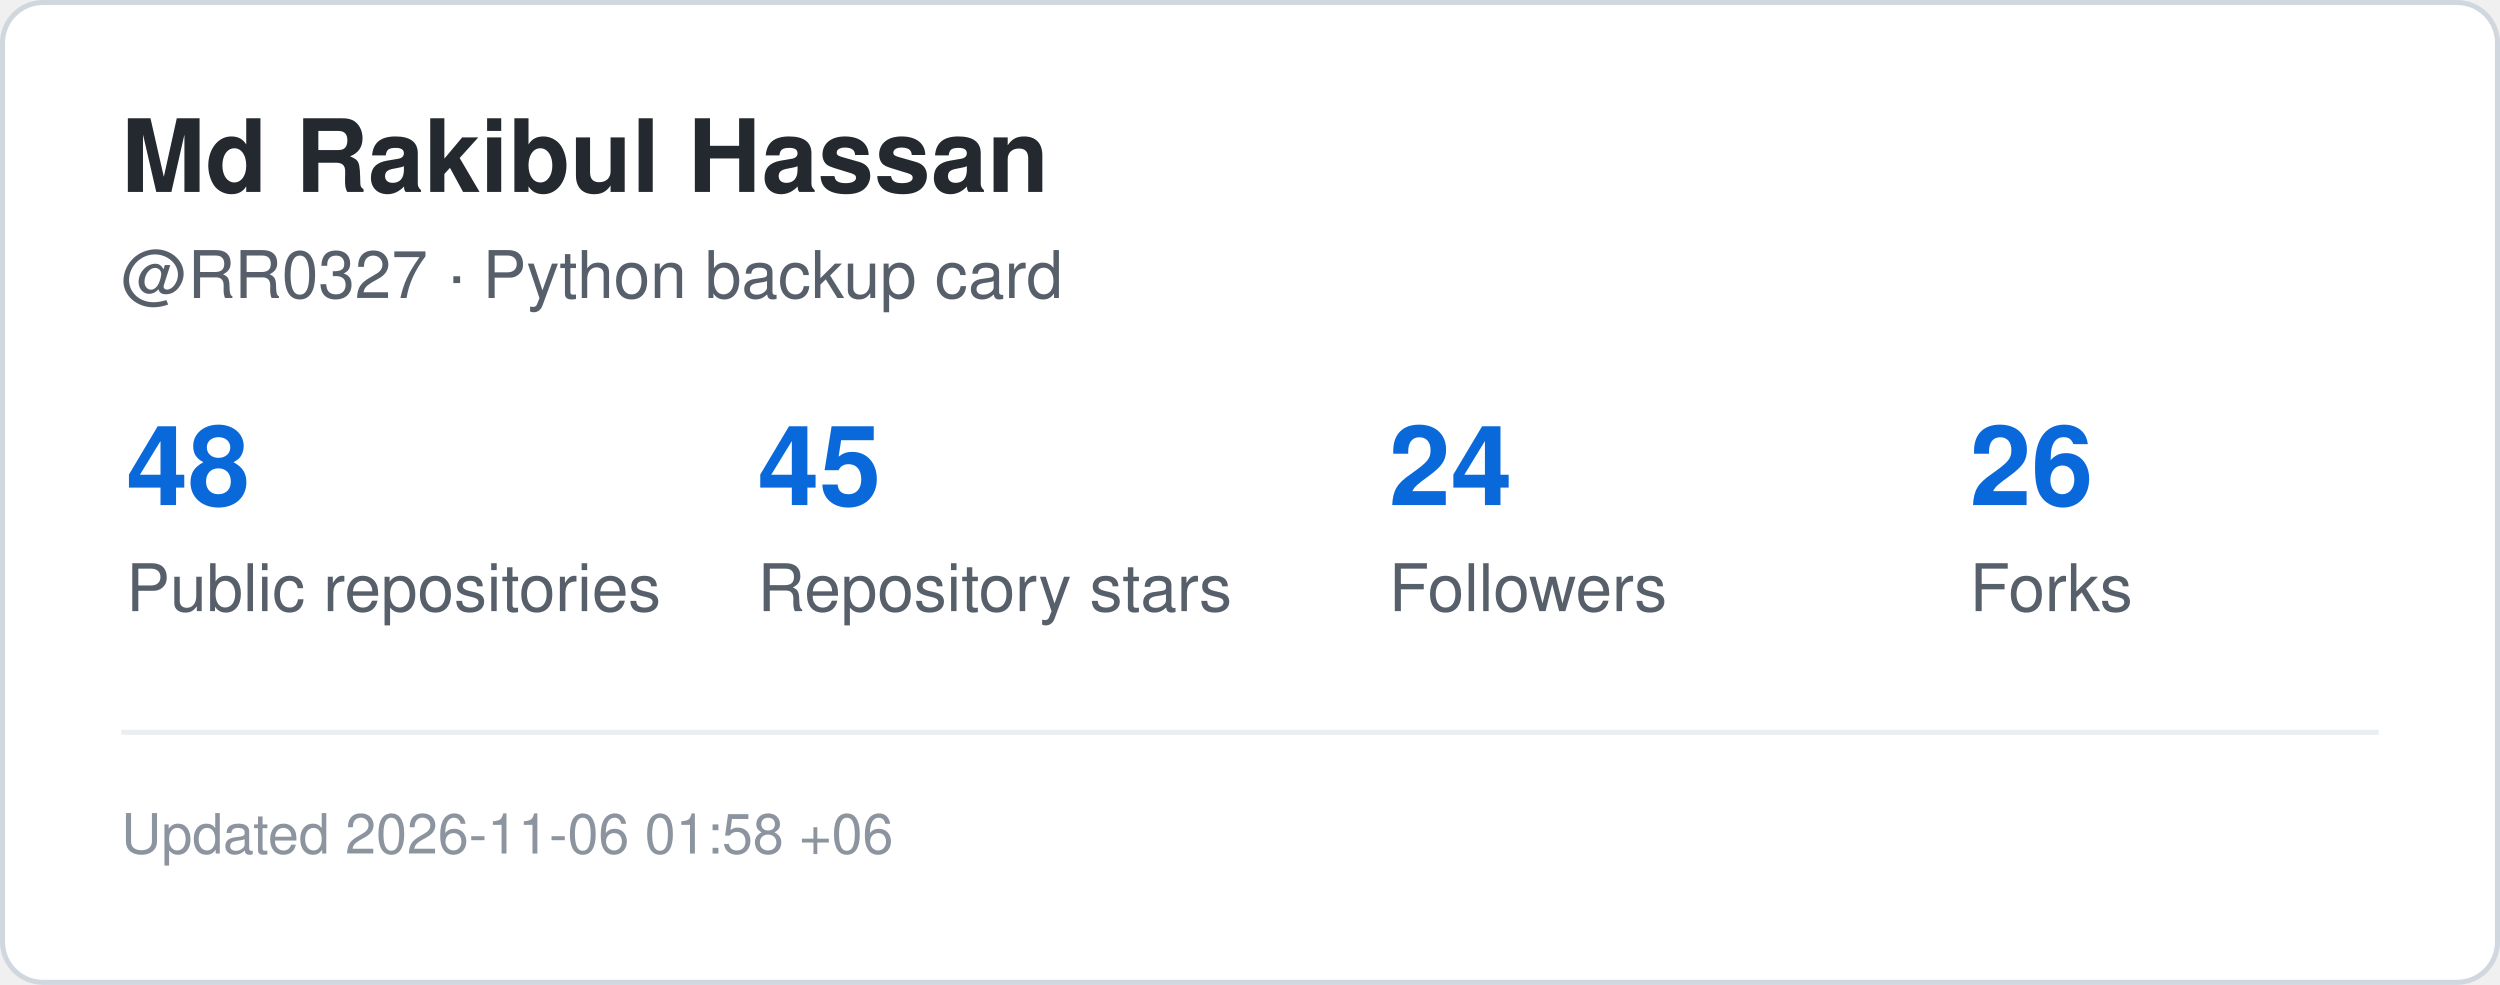
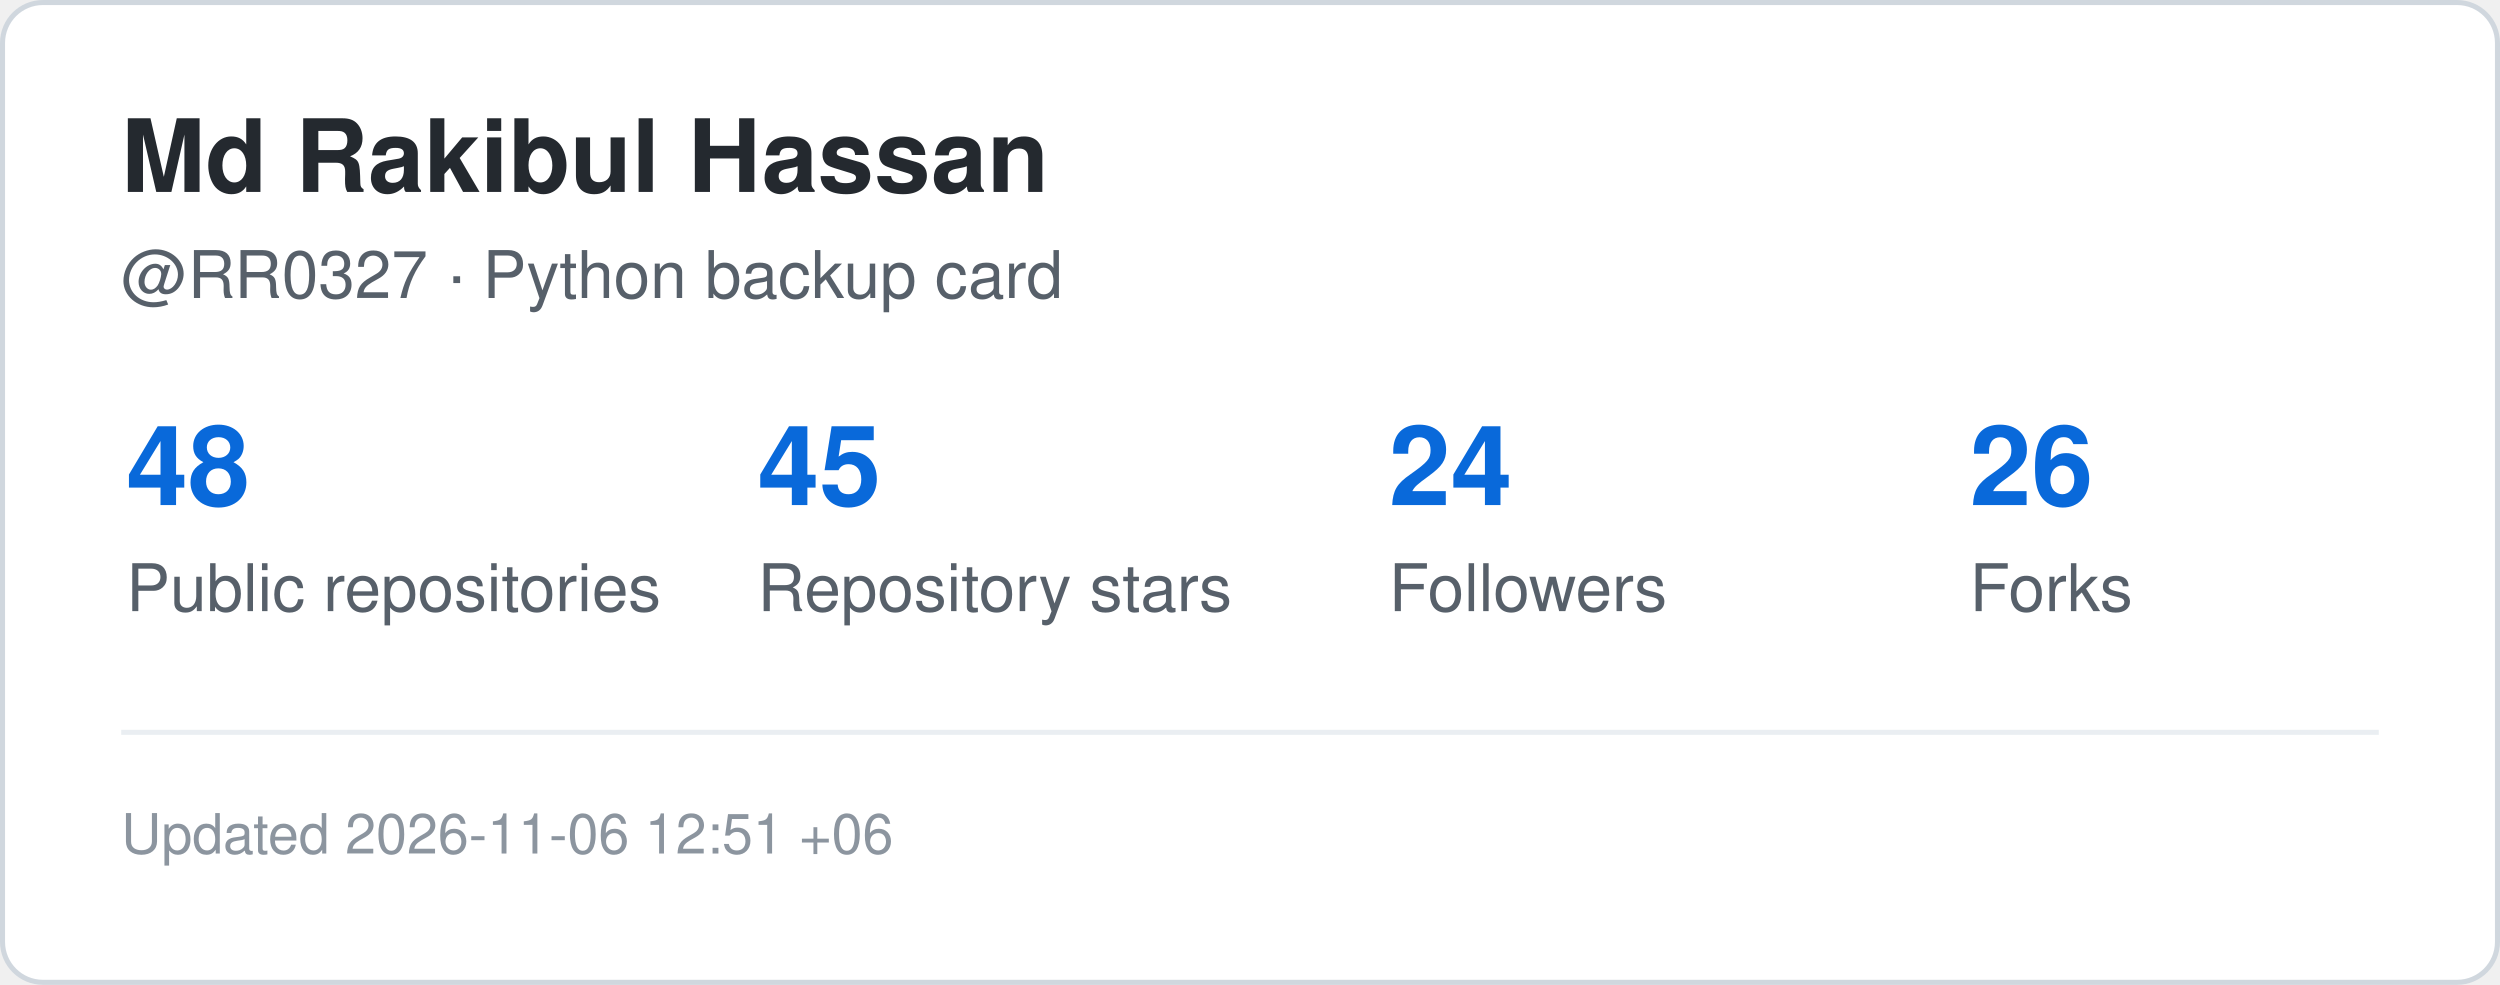
<svg xmlns="http://www.w3.org/2000/svg" width="495" height="195" viewBox="0 0 495 195" role="img" aria-label="GitHub statistics for RR0327">
  <rect x="0.5" y="0.5" width="494" height="194" rx="8" fill="#ffffff" stroke="#d0d7de" />
  <style>
    .title {
      font: 700 20px -apple-system,BlinkMacSystemFont,"Segoe UI",Helvetica,Arial,sans-serif;
      fill: #24292f;
    }
    .label {
      font: 500 13px -apple-system,BlinkMacSystemFont,"Segoe UI",Helvetica,Arial,sans-serif;
      fill: #57606a;
    }
    .value {
      font: 700 22px -apple-system,BlinkMacSystemFont,"Segoe UI",Helvetica,Arial,sans-serif;
      fill: #0969da;
    }
    .small {
      font: 400 11px -apple-system,BlinkMacSystemFont,"Segoe UI",Helvetica,Arial,sans-serif;
      fill: #8c959f;
    }
  </style>
  <text x="24" y="38" class="title">Md Rakibul Hassan</text>
  <text x="24" y="59" class="label">@RR0327 · Python backup card</text>
  <text x="25" y="100" class="value">48</text>
  <text x="25" y="121" class="label">Public repositories</text>
  <text x="150" y="100" class="value">45</text>
  <text x="150" y="121" class="label">Repository stars</text>
  <text x="275" y="100" class="value">24</text>
  <text x="275" y="121" class="label">Followers</text>
  <text x="390" y="100" class="value">26</text>
  <text x="390" y="121" class="label">Forks</text>
  <line x1="24" y1="145" x2="471" y2="145" stroke="#eaeef2" />
  <text x="24" y="169" class="small">
-     Updated 2026-11-06 01:58 +06
+     Updated 2026-11-06 12:51 +06
  </text>
</svg>
